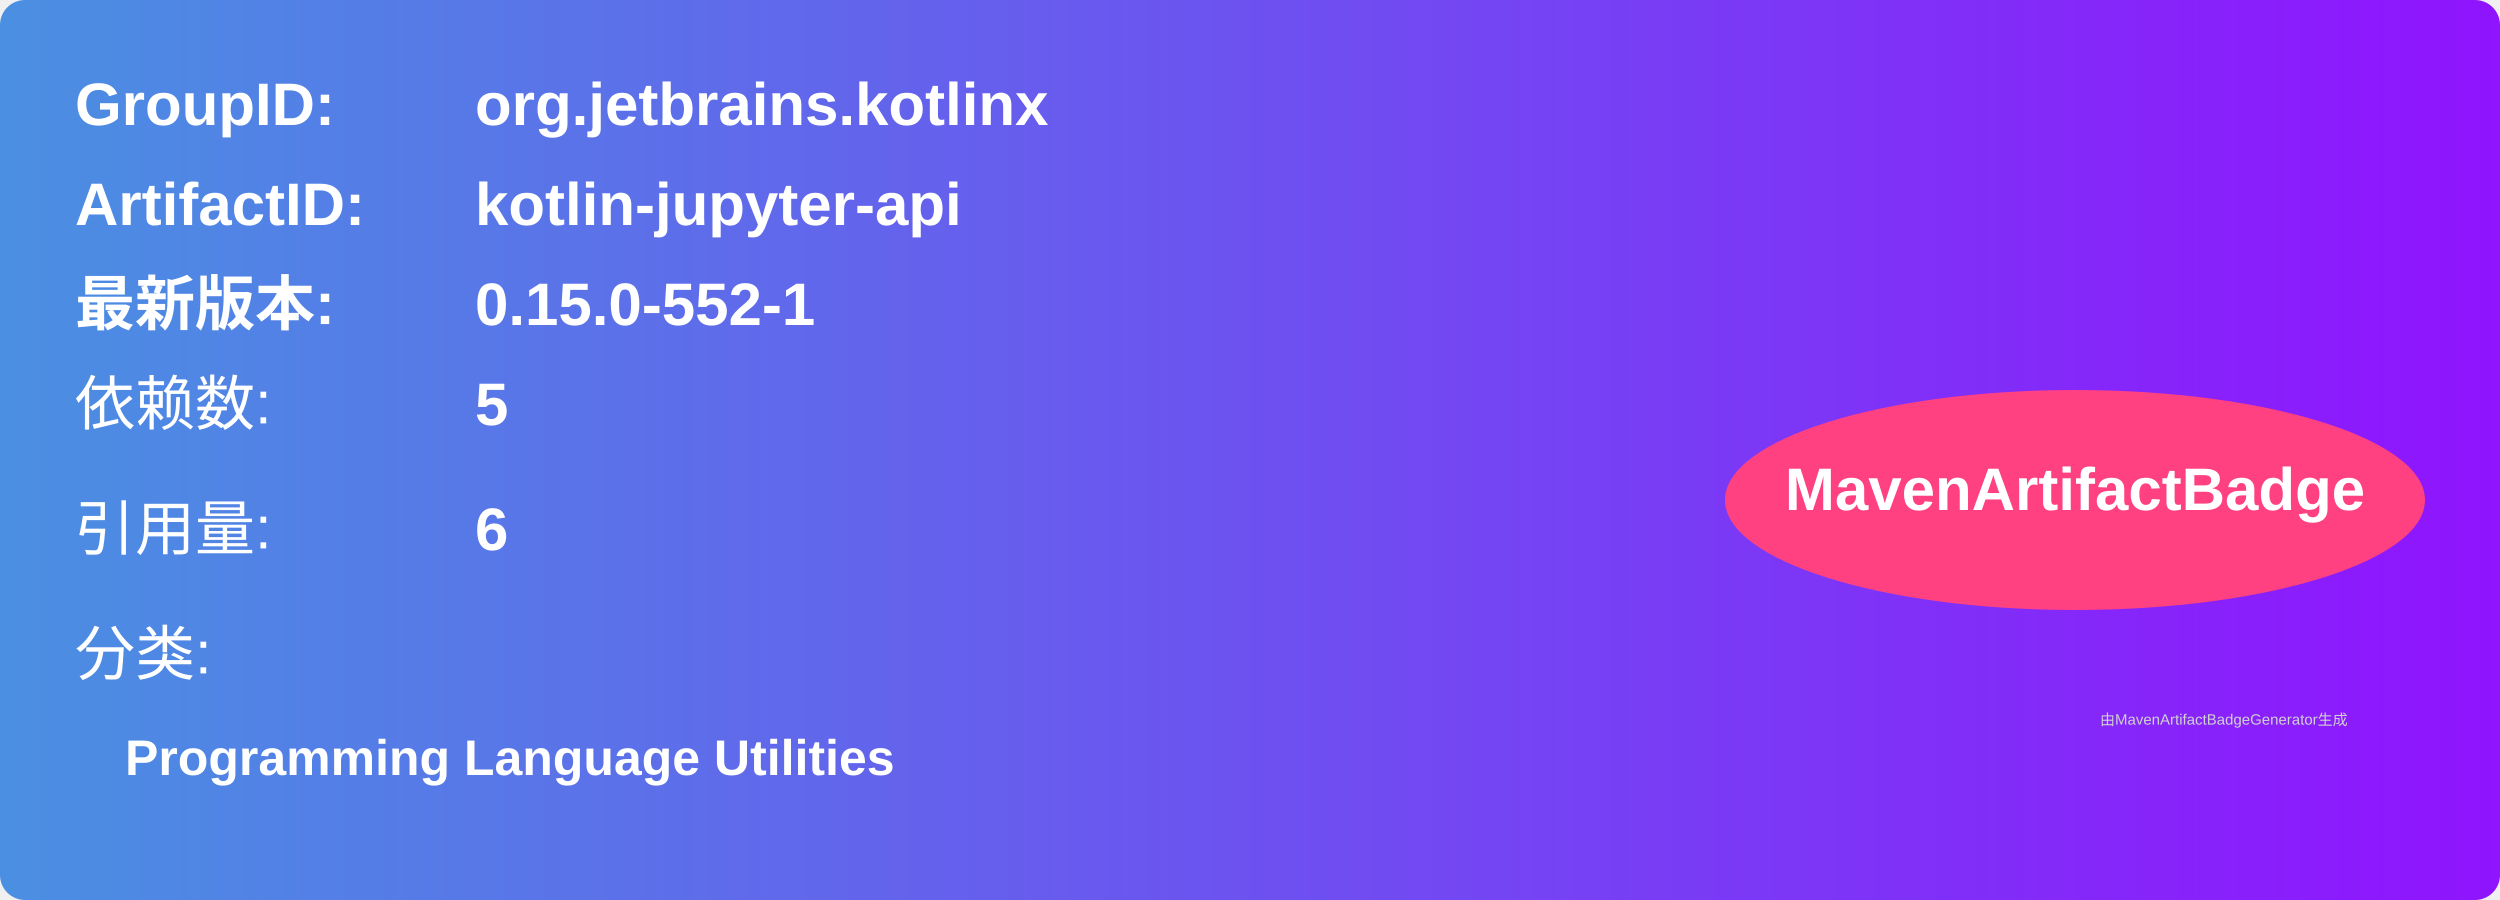
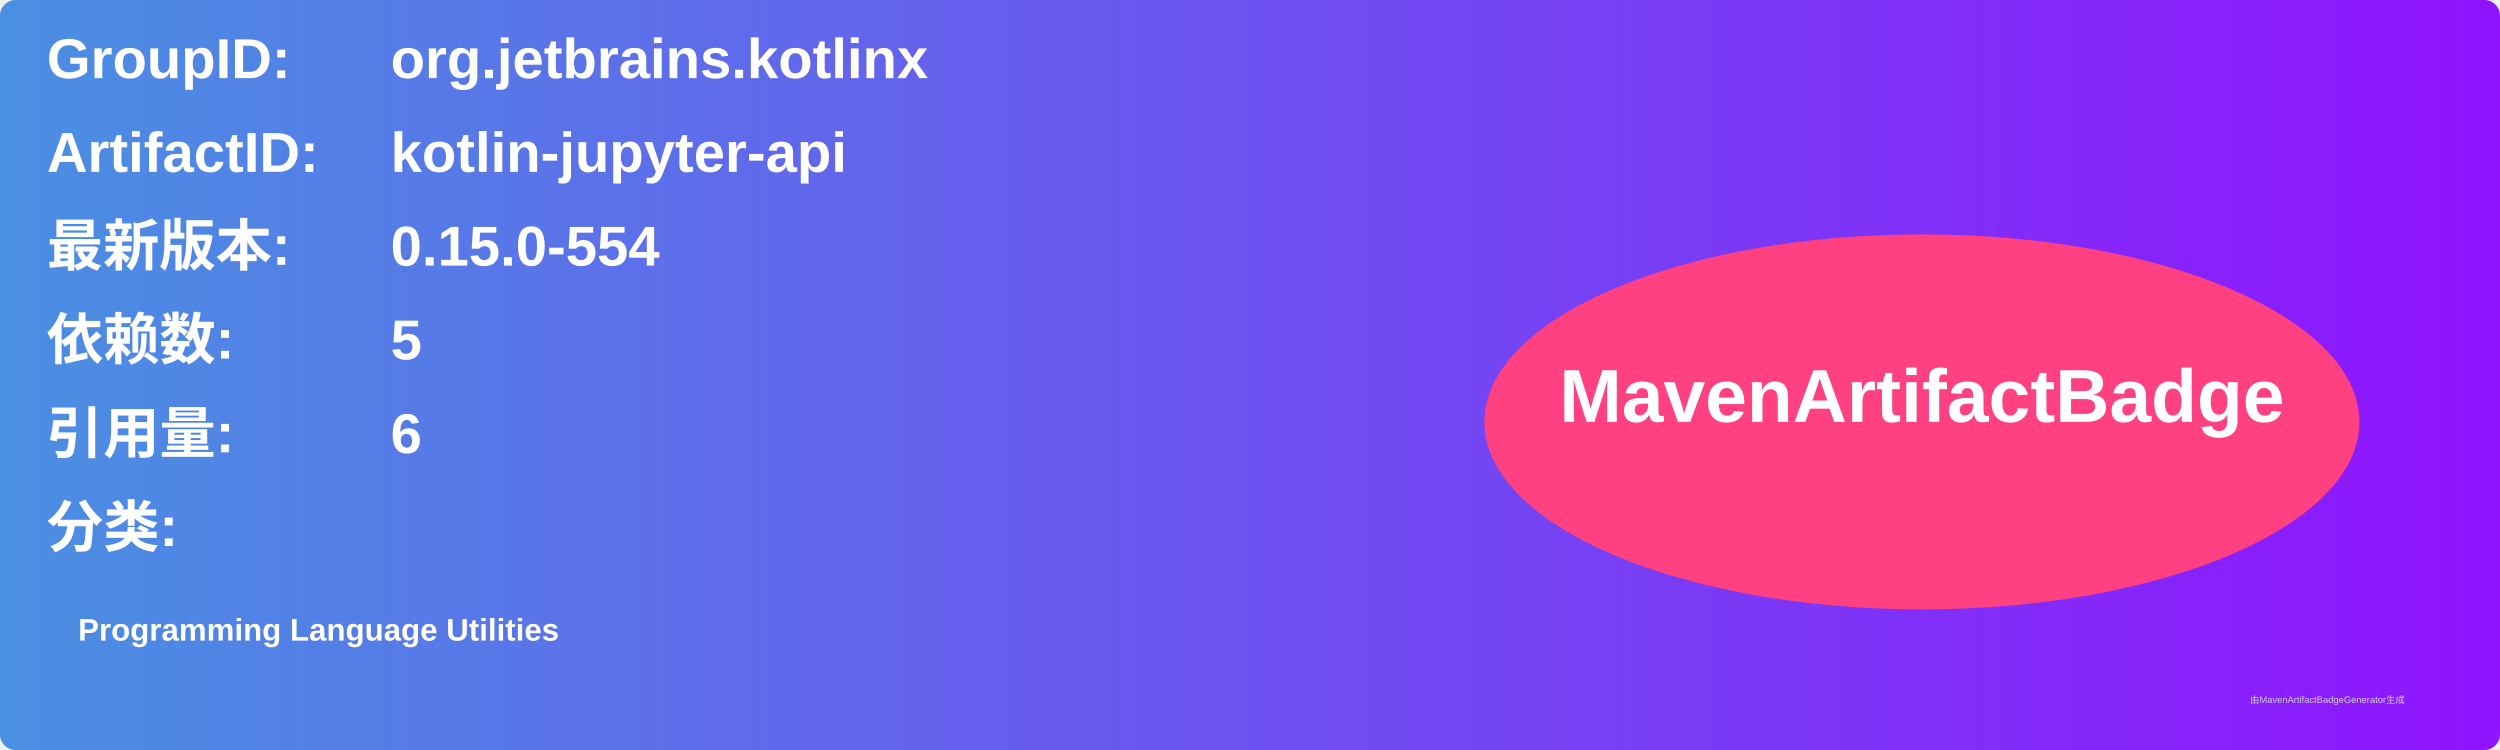
- <svg xmlns="http://www.w3.org/2000/svg" width="500" height="180" viewBox="0 0 500 180">
+ <svg xmlns="http://www.w3.org/2000/svg" width="800" height="240" viewBox="0 0 800 240">
  <linearGradient id="grad" x1="0%" y1="0%" x2="100%" y2="0%">
    <stop offset="0%" stop-color="#4a90e2" />
    <stop offset="100%" stop-color="#9013fe" />
  </linearGradient>
  <rect width="100%" height="100%" rx="5" ry="5" fill="url(#grad)" />
  <g transform="translate(15, 15)">
-     <text x="0" y="10" font-family="Arial" font-size="12" fill="white" font-weight="bold" width="260">GroupID:</text>
-     <text x="80" y="10" font-family="Arial" font-size="12" fill="white" font-weight="bold" width="260">org.jetbrains.kotlinx</text>
-     <text x="0" y="30" font-family="Arial" font-size="12" fill="white" font-weight="bold" width="260">ArtifactID:</text>
-     <text x="80" y="30" font-family="Arial" font-size="12" fill="white" font-weight="bold" width="260">kotlin-jupyter-api</text>
-     <text x="0" y="50" font-family="Arial" font-size="12" fill="white" font-weight="bold">最新版本:</text>
-     <text x="80" y="50" font-family="Arial" font-size="12" fill="white" font-weight="bold">
-       <tspan font-weight="bold">0.15.0-552-1</tspan>
+     <text x="0" y="10" font-family="Arial" font-size="18" fill="white" font-weight="bold" width="260">GroupID:</text>
+     <text x="110" y="10" font-family="Arial" font-size="18" fill="white" font-weight="bold" width="460">org.jetbrains.kotlinx</text>
+     <text x="0" y="40" font-family="Arial" font-size="18" fill="white" font-weight="bold" width="260">ArtifactID:</text>
+     <text x="110" y="40" font-family="Arial" font-size="18" fill="white" font-weight="bold" width="460">kotlin-jupyter-api</text>
+     <text x="0" y="70" font-family="Arial" font-size="18" fill="white" font-weight="bold">最新版本:</text>
+     <text x="110" y="70" font-family="Arial" font-size="18" fill="white" font-weight="bold">
+       <tspan font-weight="bold">0.15.0-554</tspan>
    </text>
-     <text x="0" y="70" font-family="Arial" font-size="12" fill="white">依赖数: </text>
-     <text x="80" y="70" font-family="Arial" font-size="12" fill="white">
+     <text x="0" y="100" font-family="Arial" font-size="18" fill="white" font-weight="bold">依赖数: </text>
+     <text x="110" y="100" font-family="Arial" font-size="18" fill="white">
      <tspan font-weight="bold">5</tspan>
    </text>
-     <text x="0" y="95" font-family="Arial" font-size="12" fill="white">引用量: </text>
-     <text x="80" y="95" font-family="Arial" font-size="12" fill="white">
+     <text x="0" y="130" font-family="Arial" font-size="18" fill="white" font-weight="bold">引用量: </text>
+     <text x="110" y="130" font-family="Arial" font-size="18" fill="white">
      <tspan font-weight="bold">6</tspan>
    </text>
-     <text x="0" y="120" font-family="Arial" font-size="12" fill="white">分类:</text>
-     <text x="10" y="140" font-family="Arial" font-size="10" fill="white">
+     <text x="0" y="160" font-family="Arial" font-size="18" fill="white" font-weight="bold">分类:</text>
+     <text x="10" y="190" font-family="Arial" font-size="10" fill="white">
      <tspan font-weight="bold">Programming Language Utilities</tspan>
    </text>
-     <ellipse cx="400" cy="85" rx="70" ry="22" fill="#ff4081" />
-     <text x="400" y="87" text-anchor="middle" font-family="Arial" font-size="12" fill="white" font-weight="bold">MavenArtifactBadge</text>
+     <ellipse cx="600" cy="120" rx="140" ry="60" fill="#ff4081" />
+     <text x="600" y="120" text-anchor="middle" font-family="Arial" font-size="24" fill="white" font-weight="bold">MavenArtifactBadge</text>
  </g>
-   <text x="420" y="145" font-family="Arial" font-size="3" fill="#d0d0d0">
-     由MavenArtifactBadgeGenerator生成
-   </text>
+   <text x="720" y="225" font-family="Arial" font-size="3" fill="#d0d0d0">由MavenArtifactBadgeGenerator生成</text>
</svg>
